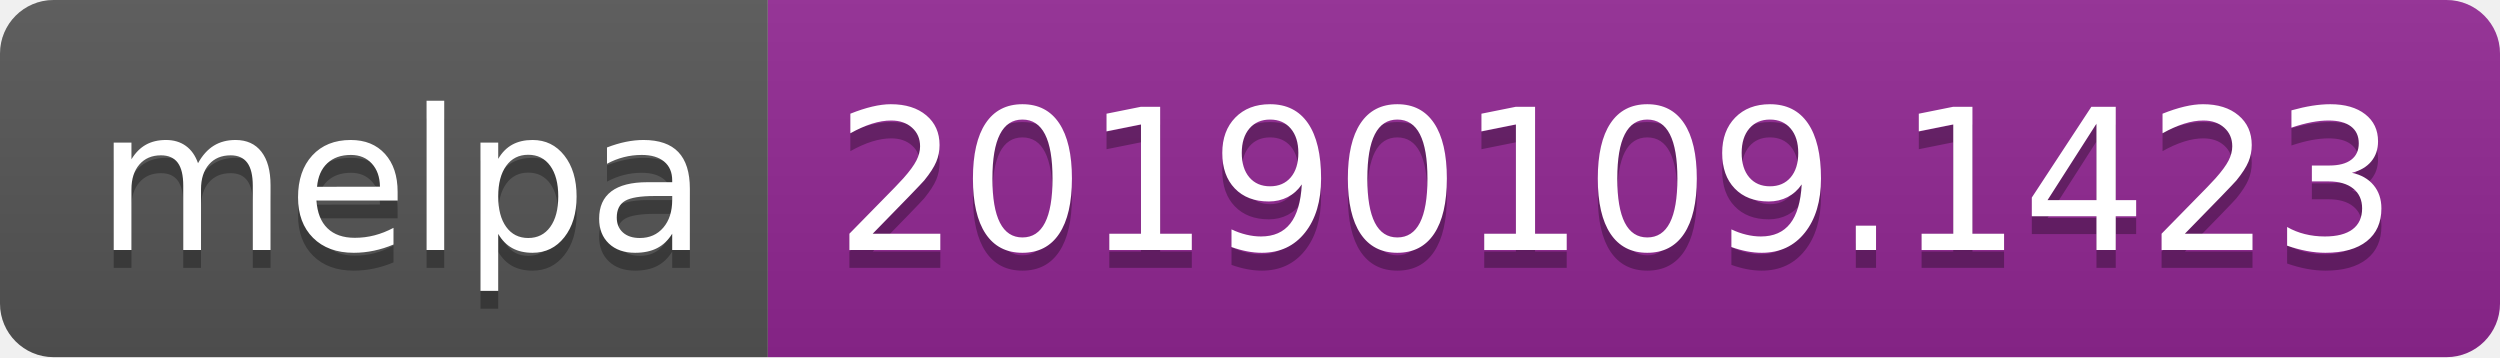
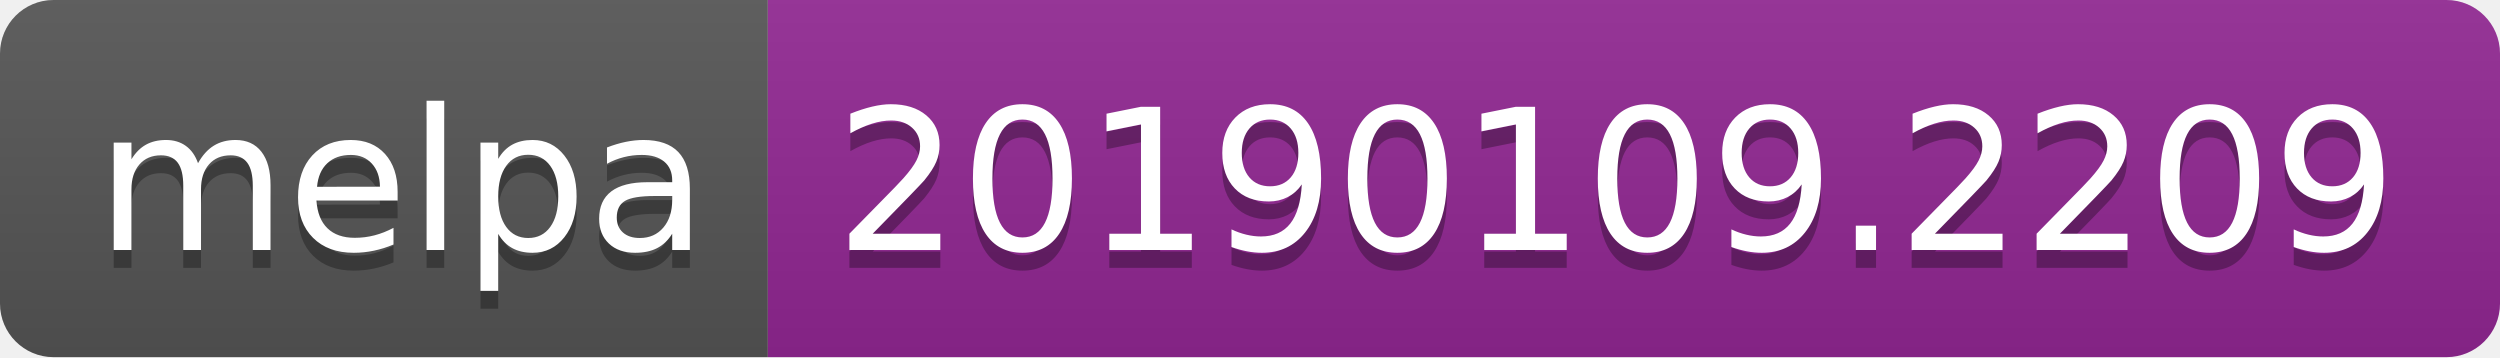
<svg xmlns="http://www.w3.org/2000/svg" width="140" height="20">
  <linearGradient id="b" x2="0" y2="100%">
    <stop offset="0" stop-color="#bbb" stop-opacity=".1" />
    <stop offset="1" stop-opacity=".1" />
  </linearGradient>
  <clipPath id="a">
    <rect width="140" height="20" rx="3" fill="#fff" />
  </clipPath>
  <g clip-path="url(#a)">
    <path fill="#555" d="M0 0h43v20H0z" />
    <path fill="#922793" d="M43 0h97v20H43z" />
    <path fill="url(#b)" d="M0 0h140v20H0z" />
  </g>
  <g fill="#fff" text-anchor="middle" font-family="DejaVu Sans,Verdana,Geneva,sans-serif" font-size="110">
    <text x="225" y="150" fill="#010101" fill-opacity=".3" transform="scale(.1)" textLength="330">melpa</text>
    <text x="225" y="140" transform="scale(.1)" textLength="330">melpa</text>
-     <text x="905" y="150" fill="#010101" fill-opacity=".3" transform="scale(.1)" textLength="870">20190109.1423</text>
-     <text x="905" y="140" transform="scale(.1)" textLength="870">20190109.1423</text>
+     <text x="905" y="150" fill="#010101" fill-opacity=".3" transform="scale(.1)" textLength="870">20190109.2209</text>
+     <text x="905" y="140" transform="scale(.1)" textLength="870">20190109.2209</text>
  </g>
</svg>
